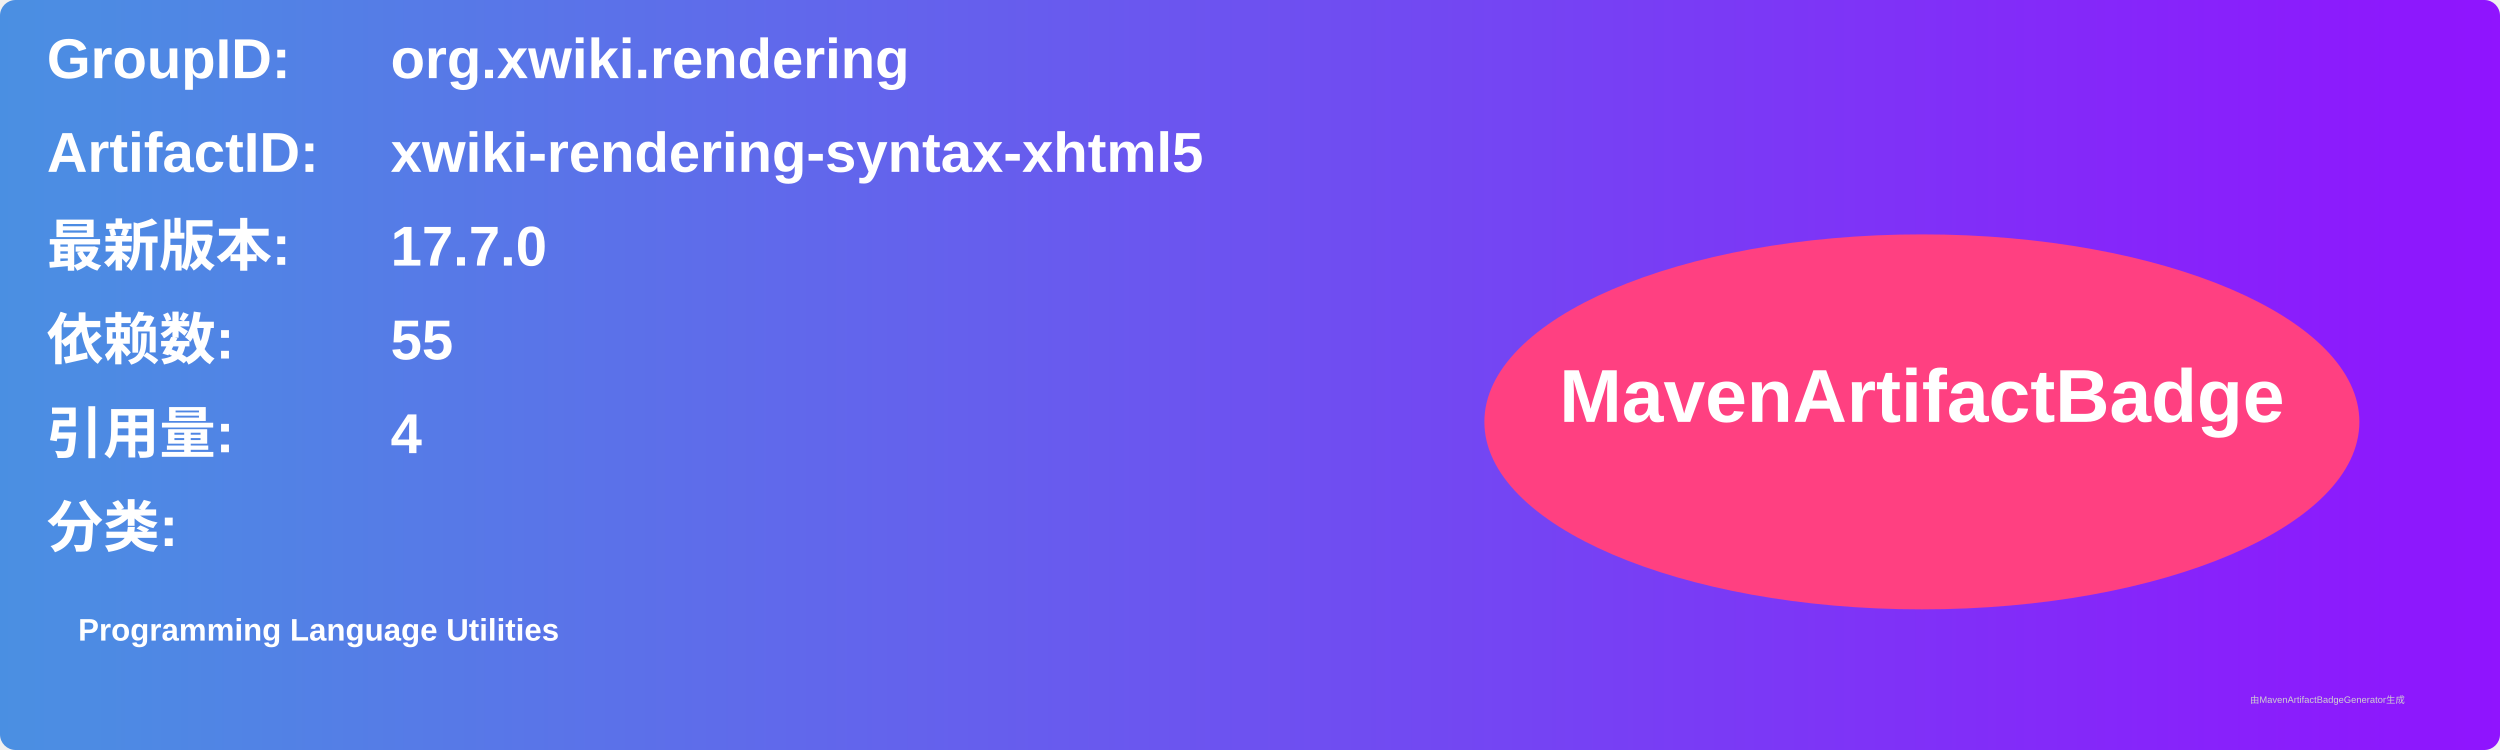
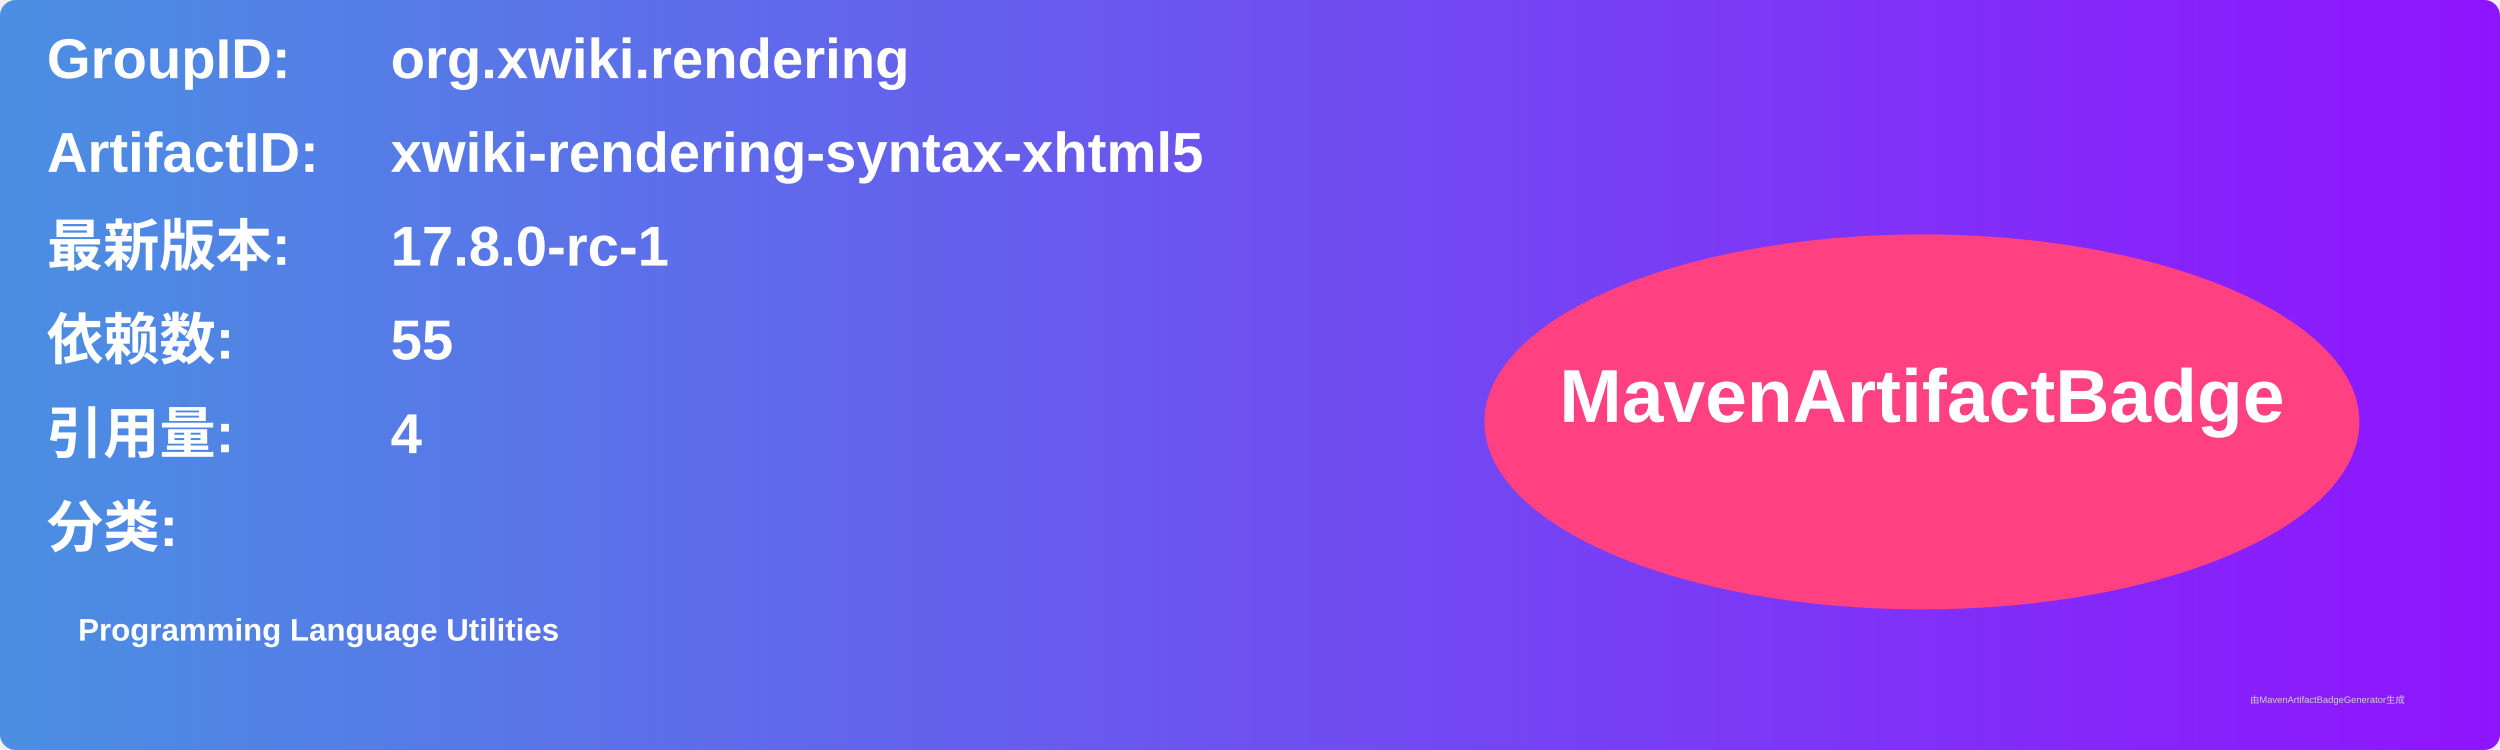
<svg xmlns="http://www.w3.org/2000/svg" width="800" height="240" viewBox="0 0 800 240">
  <linearGradient id="grad" x1="0%" y1="0%" x2="100%" y2="0%">
    <stop offset="0%" stop-color="#4a90e2" />
    <stop offset="100%" stop-color="#9013fe" />
  </linearGradient>
  <rect width="100%" height="100%" rx="5" ry="5" fill="url(#grad)" />
  <g transform="translate(15, 15)">
    <text x="0" y="10" font-family="Arial" font-size="18" fill="white" font-weight="bold" width="260">GroupID:</text>
    <text x="110" y="10" font-family="Arial" font-size="18" fill="white" font-weight="bold" width="460">org.xwiki.rendering</text>
    <text x="0" y="40" font-family="Arial" font-size="18" fill="white" font-weight="bold" width="260">ArtifactID:</text>
    <text x="110" y="40" font-family="Arial" font-size="18" fill="white" font-weight="bold" width="460">xwiki-rendering-syntax-xhtml5</text>
    <text x="0" y="70" font-family="Arial" font-size="18" fill="white" font-weight="bold">最新版本:</text>
    <text x="110" y="70" font-family="Arial" font-size="18" fill="white" font-weight="bold">
-       <tspan font-weight="bold">17.7.0</tspan>
+       <tspan font-weight="bold">17.8.0-rc-1</tspan>
    </text>
    <text x="0" y="100" font-family="Arial" font-size="18" fill="white" font-weight="bold">依赖数: </text>
    <text x="110" y="100" font-family="Arial" font-size="18" fill="white">
      <tspan font-weight="bold">55</tspan>
    </text>
    <text x="0" y="130" font-family="Arial" font-size="18" fill="white" font-weight="bold">引用量: </text>
    <text x="110" y="130" font-family="Arial" font-size="18" fill="white">
      <tspan font-weight="bold">4</tspan>
    </text>
    <text x="0" y="160" font-family="Arial" font-size="18" fill="white" font-weight="bold">分类:</text>
    <text x="10" y="190" font-family="Arial" font-size="10" fill="white">
      <tspan font-weight="bold">Programming Language Utilities</tspan>
    </text>
    <ellipse cx="600" cy="120" rx="140" ry="60" fill="#ff4081" />
    <text x="600" y="120" text-anchor="middle" font-family="Arial" font-size="24" fill="white" font-weight="bold">MavenArtifactBadge</text>
  </g>
  <text x="720" y="225" font-family="Arial" font-size="3" fill="#d0d0d0">由MavenArtifactBadgeGenerator生成</text>
</svg>
